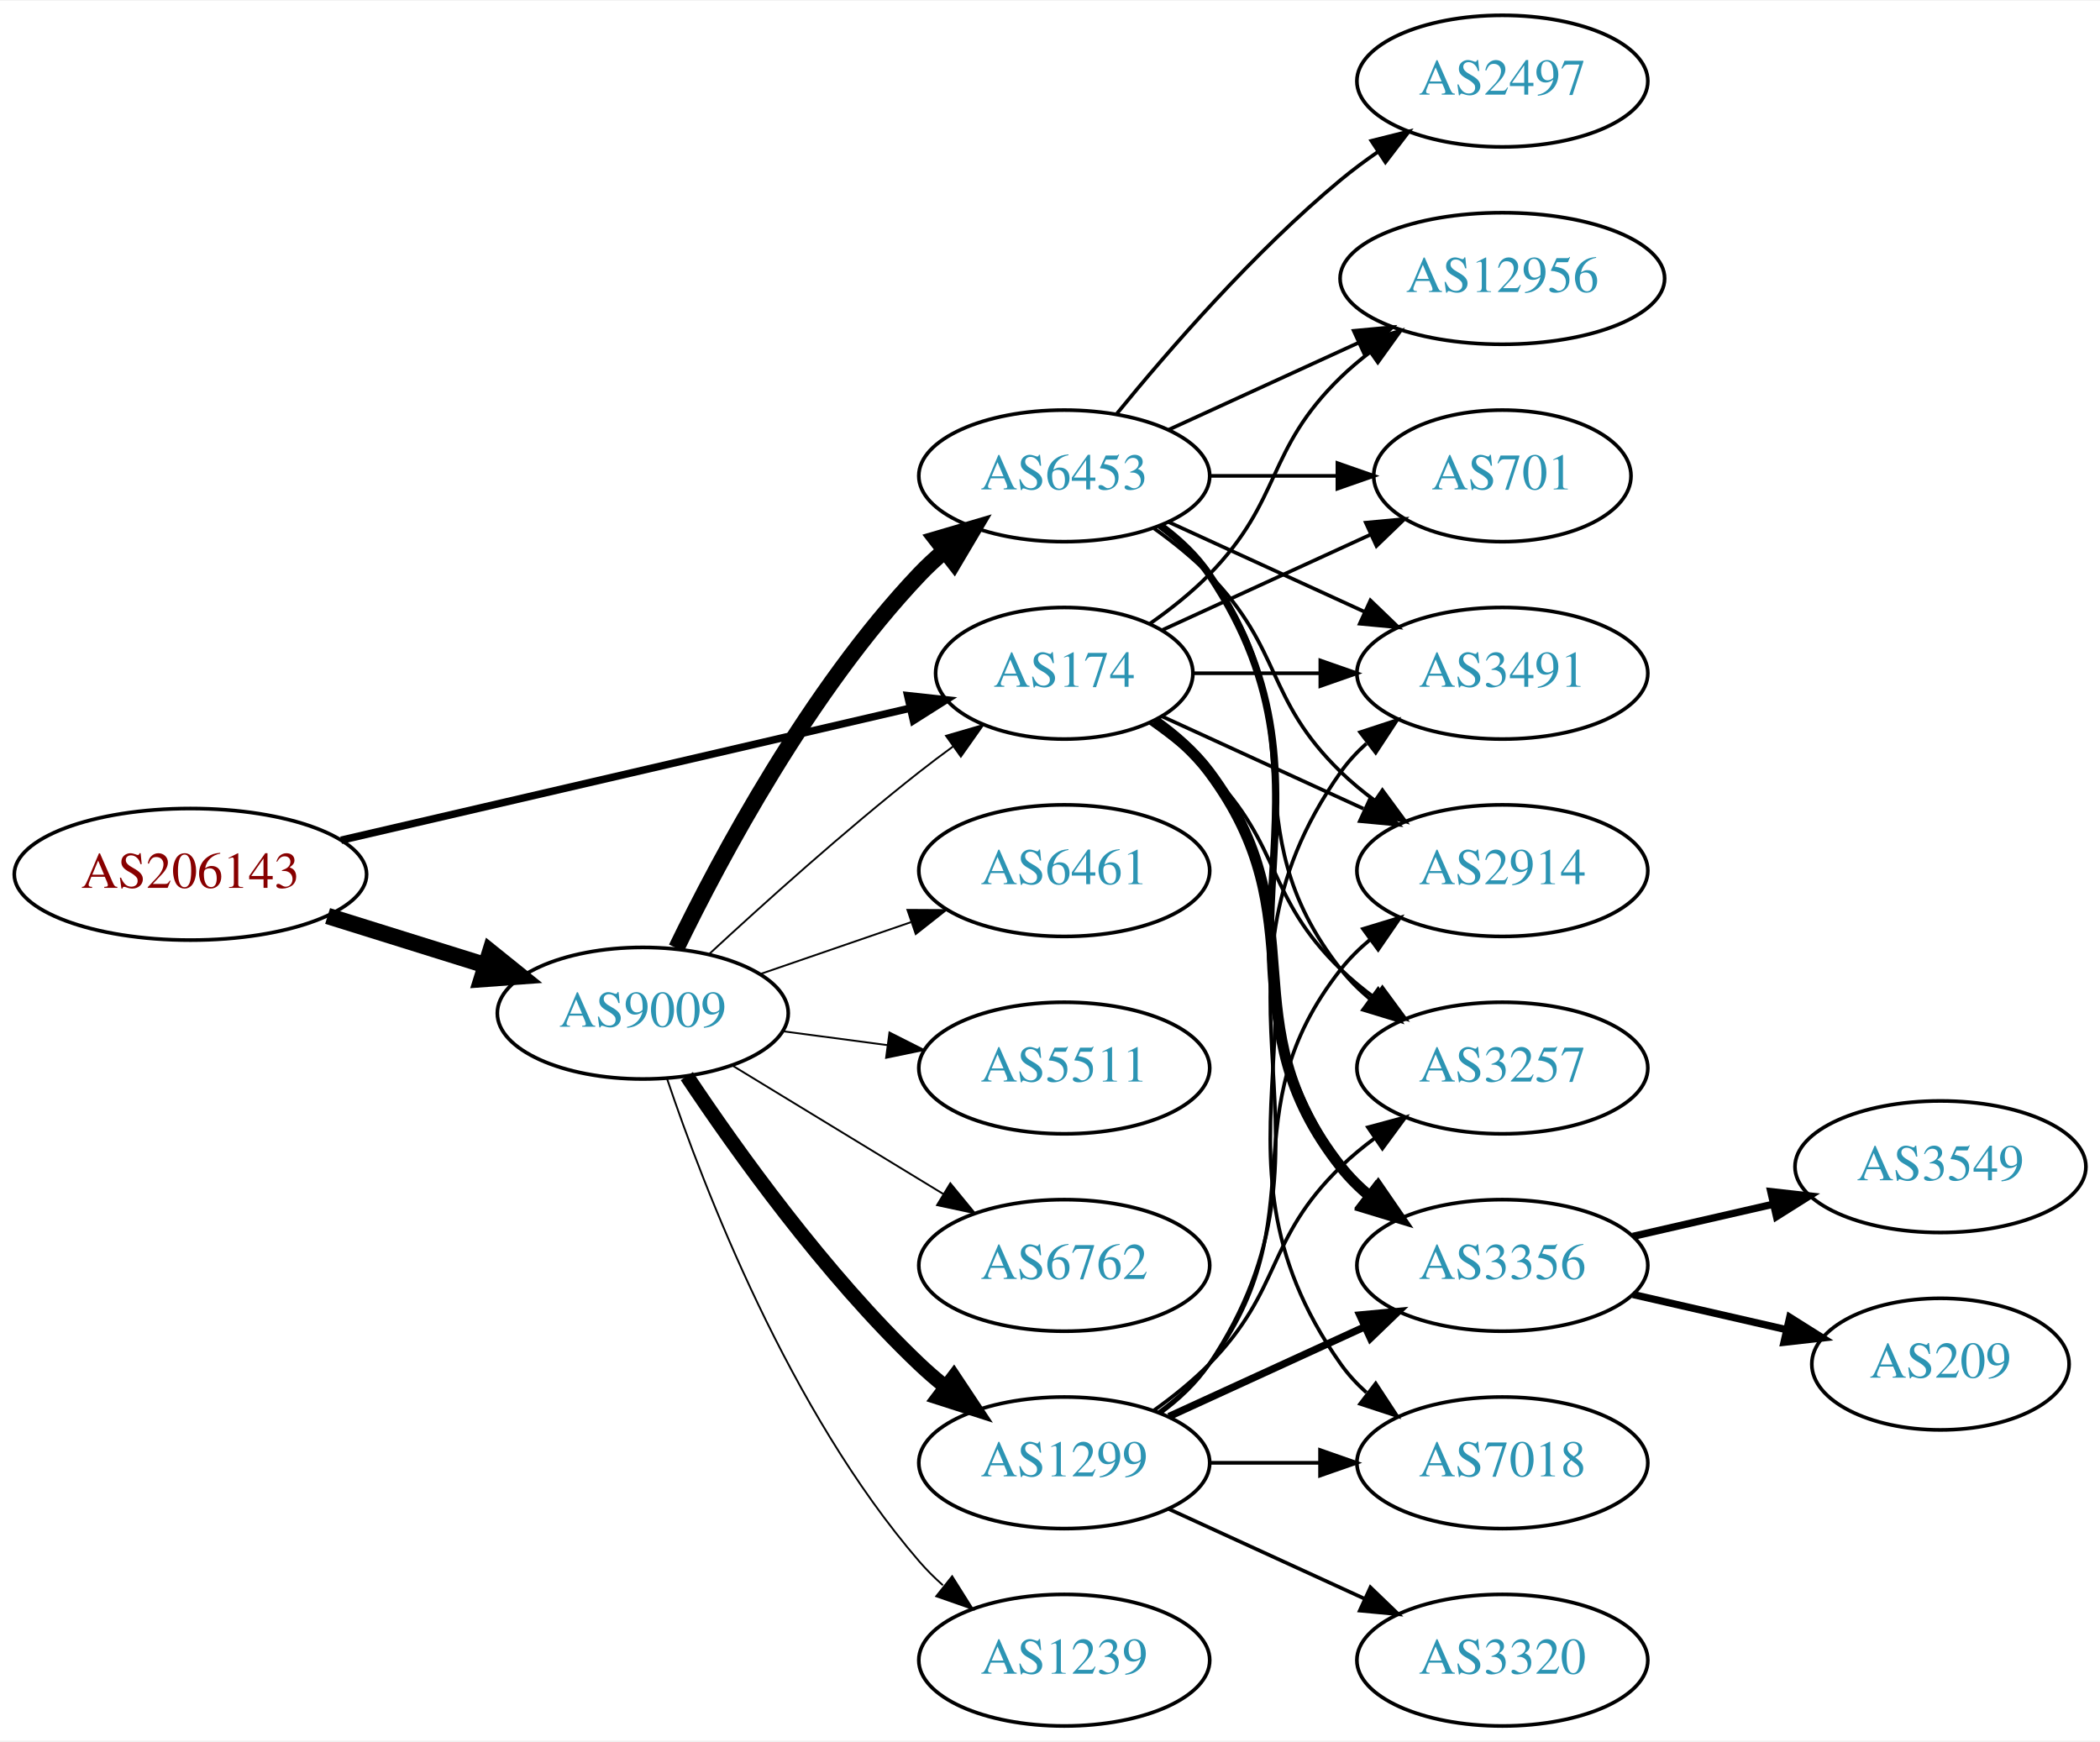
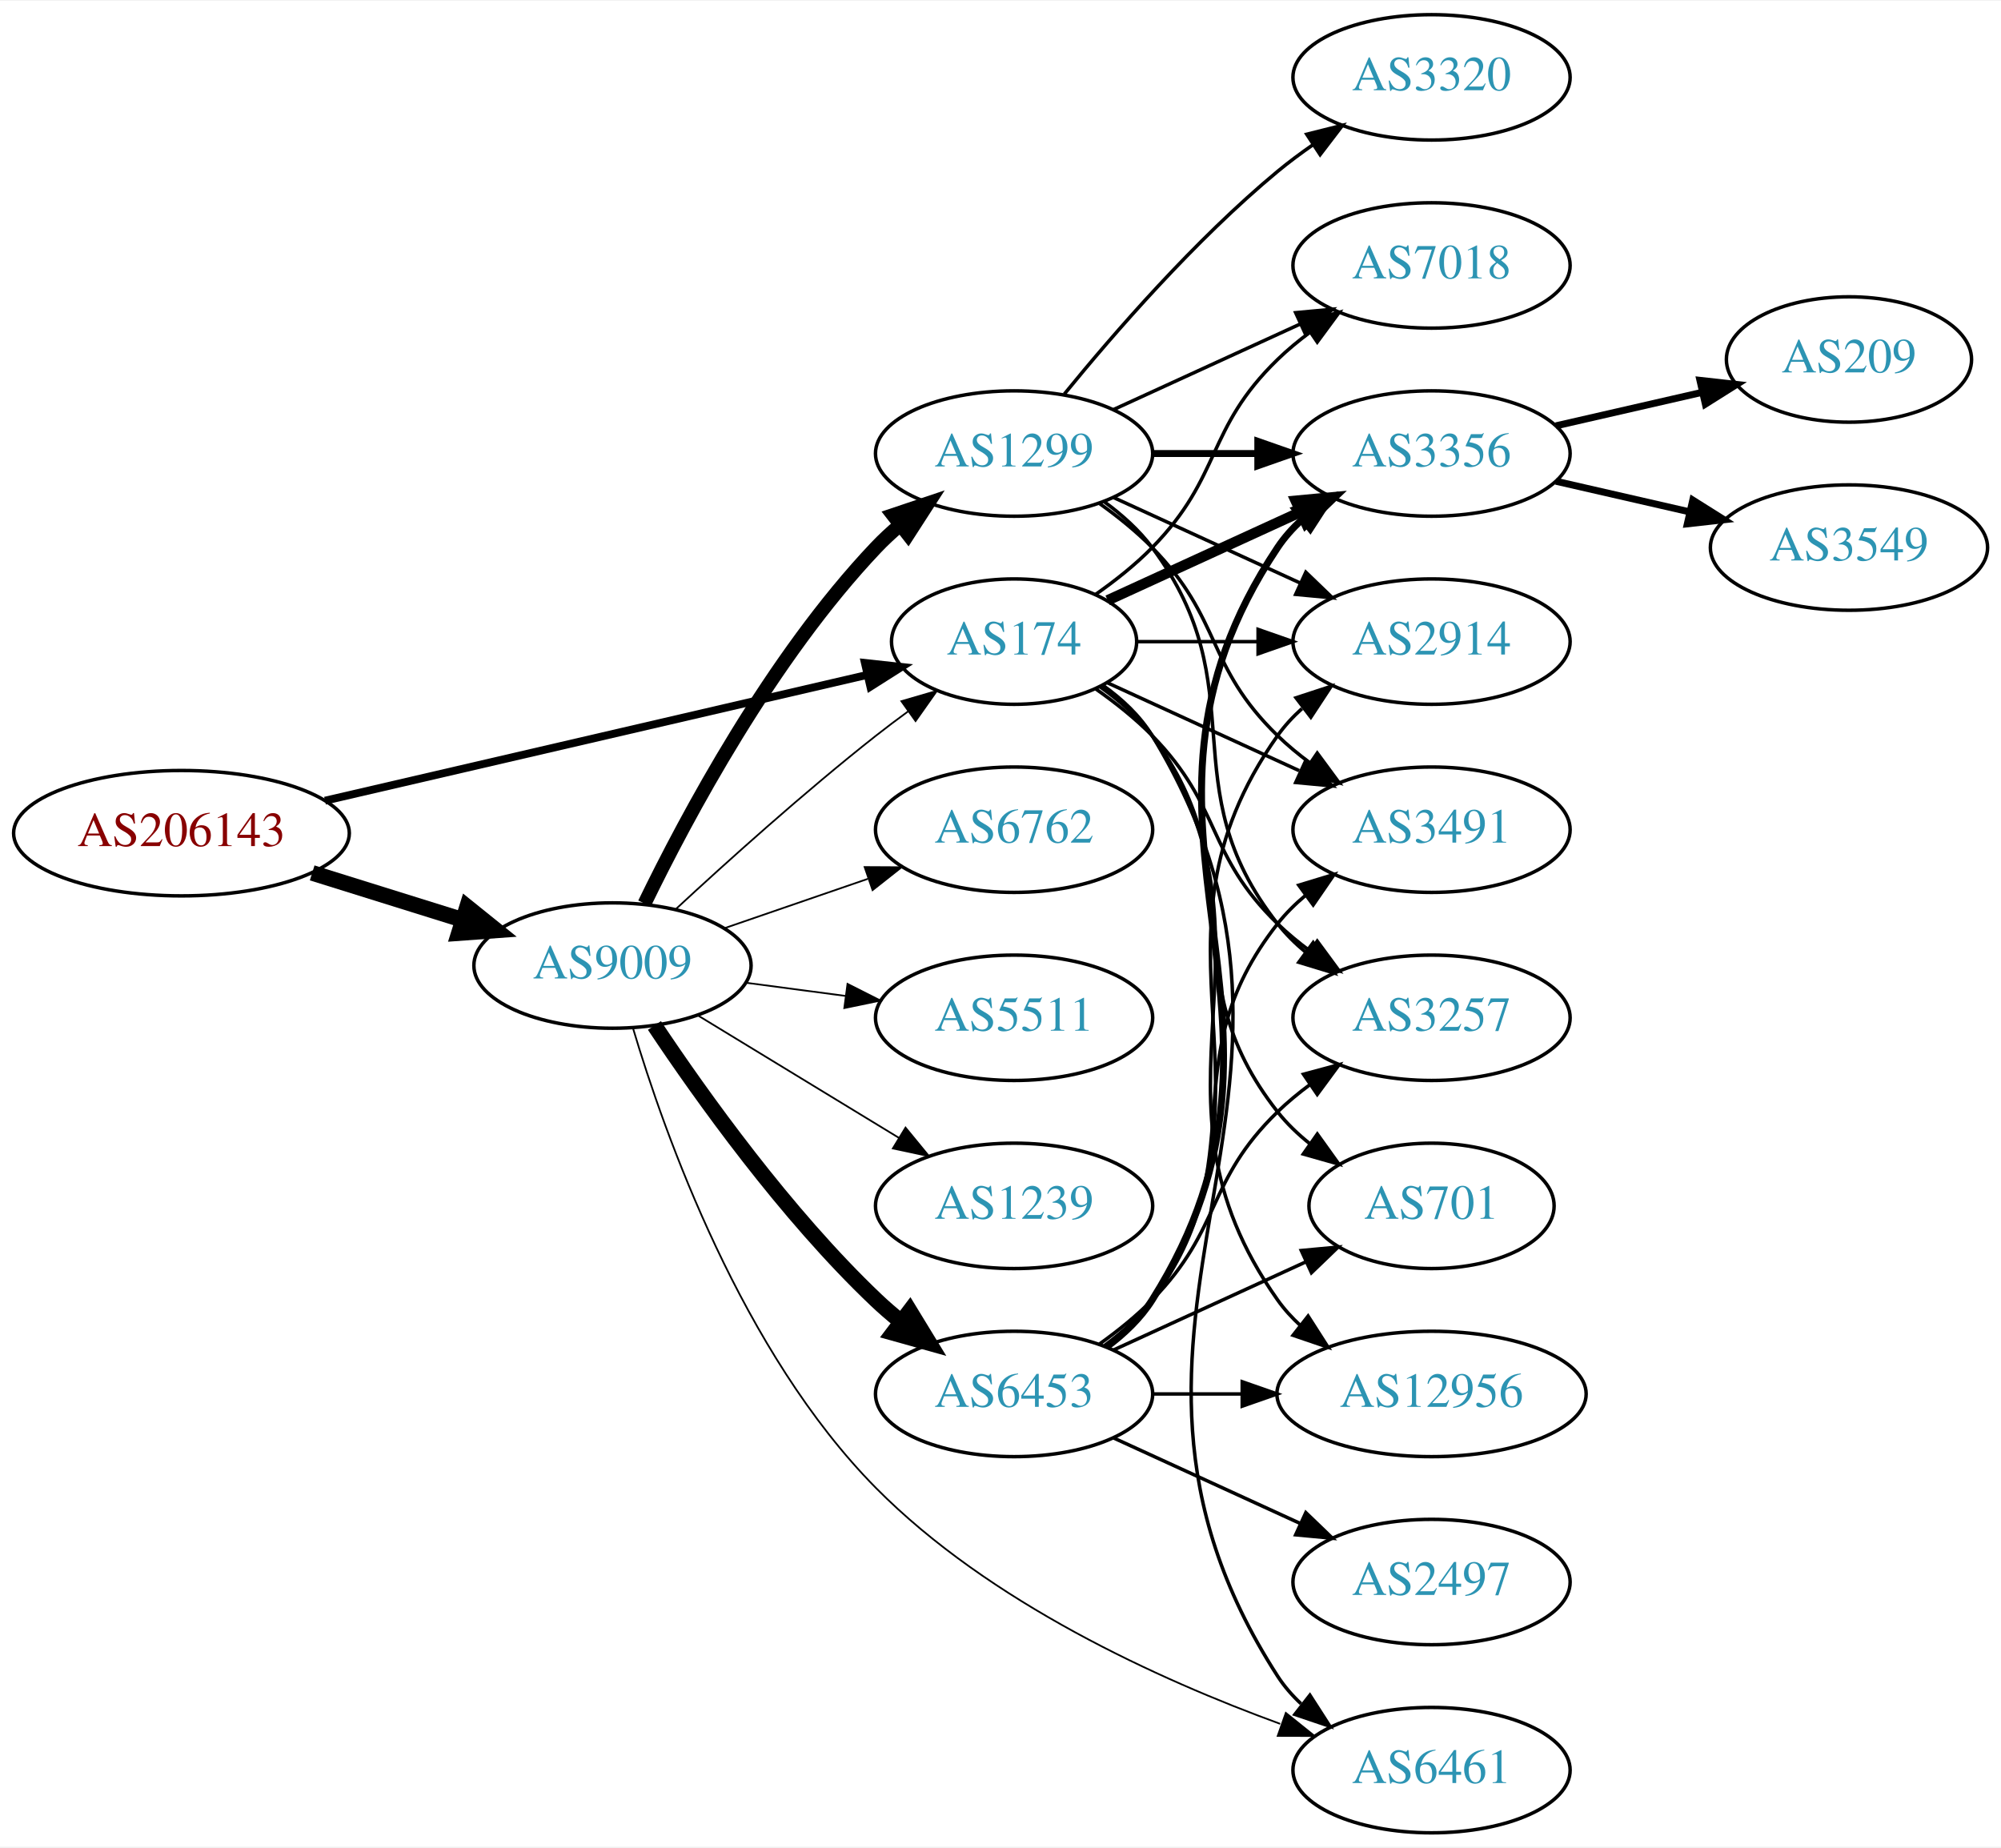
- <svg xmlns="http://www.w3.org/2000/svg" xmlns:xlink="http://www.w3.org/1999/xlink" width="574pt" height="476pt" viewBox="0.00 0.00 574.46 476.00">
-   <g id="graph0" class="graph" transform="scale(1 1) rotate(0) translate(4 472)">
-     <polygon fill="white" stroke="none" points="-4,4 -4,-472 570.463,-472 570.463,4 -4,4" />
+ <svg xmlns="http://www.w3.org/2000/svg" xmlns:xlink="http://www.w3.org/1999/xlink" width="574pt" height="530pt" viewBox="0.00 0.00 574.46 530.00">
+   <g id="graph0" class="graph" transform="scale(1 1) rotate(0) translate(4 526)">
+     <polygon fill="white" stroke="none" points="-4,4 -4,-526 570.463,-526 570.463,4 -4,4" />
    <g id="node1" class="node">
      <g id="a_node1">
        <a xlink:href="/asn/206143" xlink:title="AS206143 ~ Networked Creativity LLP [AT]">
-           <ellipse fill="#ffffff" stroke="black" cx="48.096" cy="-233" rx="48.192" ry="18" />
-           <text text-anchor="middle" x="48.096" y="-229.3" font-family="Times,serif" font-size="14.00" fill="#880000">AS206143</text>
+           <ellipse fill="#ffffff" stroke="black" cx="48.096" cy="-287" rx="48.192" ry="18" />
+           <text text-anchor="middle" x="48.096" y="-283.3" font-family="Times,serif" font-size="14.00" fill="#880000">AS206143</text>
        </a>
      </g>
    </g>
    <g id="node2" class="node">
      <g id="a_node2">
        <a xlink:href="/asn/174" xlink:title="AS174 ~ Cogent Communications [US]">
-           <ellipse fill="#ffffff" stroke="black" cx="287.131" cy="-288" rx="35.194" ry="18" />
-           <text text-anchor="middle" x="287.131" y="-284.3" font-family="Times,serif" font-size="14.00" fill="#2c94b3">AS174</text>
+           <ellipse fill="#ffffff" stroke="black" cx="287.131" cy="-342" rx="35.194" ry="18" />
+           <text text-anchor="middle" x="287.131" y="-338.3" font-family="Times,serif" font-size="14.00" fill="#2c94b3">AS174</text>
        </a>
      </g>
    </g>
    <g id="edge1" class="edge">
-       <path fill="none" stroke="black" stroke-width="2.045" d="M89.305,-242.33C132.593,-252.374 201.107,-268.272 244.818,-278.414" />
-       <polygon fill="black" stroke="black" stroke-width="2.045" points="244.294,-281.885 254.826,-280.736 245.876,-275.067 244.294,-281.885" />
+       <path fill="none" stroke="black" stroke-width="2.25" d="M89.305,-296.33C132.593,-306.374 201.107,-322.272 244.818,-332.414" />
+       <polygon fill="black" stroke="black" stroke-width="2.25" points="244.294,-335.885 254.826,-334.736 245.876,-329.067 244.294,-335.885" />
    </g>
    <g id="node3" class="node">
      <g id="a_node3">
        <a xlink:href="/asn/9009" xlink:title="AS9009 ~ M247 Ltd [GB]">
-           <ellipse fill="#ffffff" stroke="black" cx="171.838" cy="-195" rx="39.794" ry="18" />
-           <text text-anchor="middle" x="171.838" y="-191.3" font-family="Times,serif" font-size="14.00" fill="#2c94b3">AS9009</text>
+           <ellipse fill="#ffffff" stroke="black" cx="171.838" cy="-249" rx="39.794" ry="18" />
+           <text text-anchor="middle" x="171.838" y="-245.3" font-family="Times,serif" font-size="14.00" fill="#2c94b3">AS9009</text>
        </a>
      </g>
    </g>
    <g id="edge2" class="edge">
-       <path fill="none" stroke="black" stroke-width="4.5" d="M85.622,-221.599C99.149,-217.377 114.595,-212.555 128.589,-208.188" />
-       <polygon fill="black" stroke="black" stroke-width="4.5" points="130.1,-211.841 138.473,-205.102 127.754,-204.323 130.1,-211.841" />
+       <path fill="none" stroke="black" stroke-width="4.5" d="M85.622,-275.599C99.149,-271.377 114.595,-266.555 128.589,-262.188" />
+       <polygon fill="black" stroke="black" stroke-width="4.5" points="130.1,-265.841 138.473,-259.102 127.754,-258.323 130.1,-265.841" />
    </g>
    <g id="node4" class="node">
      <g id="a_node4">
-         <a xlink:href="/asn/3257" xlink:title="AS3257 ~ GTT [DE]">
-           <ellipse fill="#ffffff" stroke="black" cx="406.973" cy="-180" rx="39.794" ry="18" />
-           <text text-anchor="middle" x="406.973" y="-176.3" font-family="Times,serif" font-size="14.00" fill="#2c94b3">AS3257</text>
+         <a xlink:href="/asn/3356" xlink:title="AS3356 ~ Level 3 Parent, LLC [US]">
+           <ellipse fill="#ffffff" stroke="black" cx="406.973" cy="-396" rx="39.794" ry="18" />
+           <text text-anchor="middle" x="406.973" y="-392.3" font-family="Times,serif" font-size="14.00" fill="#2c94b3">AS3356</text>
        </a>
      </g>
    </g>
    <g id="edge3" class="edge">
-       <path fill="none" stroke="black" d="M310.514,-274.468C316.156,-270.51 321.969,-265.914 326.777,-261 346.95,-240.383 342.084,-227.094 362.777,-207 365.623,-204.237 368.796,-201.614 372.096,-199.166" />
-       <polygon fill="black" stroke="black" points="374.162,-201.994 380.444,-193.462 370.213,-196.214 374.162,-201.994" />
+       <path fill="none" stroke="black" stroke-width="3" d="M313.992,-353.851C330.113,-361.238 351.115,-370.862 368.98,-379.048" />
+       <polygon fill="black" stroke="black" stroke-width="3" points="367.983,-382.441 378.532,-383.425 370.899,-376.077 367.983,-382.441" />
    </g>
    <g id="node5" class="node">
      <g id="a_node5">
-         <a xlink:href="/asn/3356" xlink:title="AS3356 ~ Level 3 Parent, LLC [US]">
-           <ellipse fill="#ffffff" stroke="black" cx="406.973" cy="-126" rx="39.794" ry="18" />
-           <text text-anchor="middle" x="406.973" y="-122.3" font-family="Times,serif" font-size="14.00" fill="#2c94b3">AS3356</text>
+         <a xlink:href="/asn/2914" xlink:title="AS2914 ~ NTT America, Inc. [US]">
+           <ellipse fill="#ffffff" stroke="black" cx="406.973" cy="-342" rx="39.794" ry="18" />
+           <text text-anchor="middle" x="406.973" y="-338.3" font-family="Times,serif" font-size="14.00" fill="#2c94b3">AS2914</text>
        </a>
      </g>
    </g>
    <g id="edge4" class="edge">
-       <path fill="none" stroke="black" stroke-width="3" d="M311.857,-274.989C317.354,-271.081 322.762,-266.378 326.777,-261 357.049,-220.458 331.479,-192.754 362.777,-153 365.102,-150.047 367.846,-147.33 370.805,-144.853" />
-       <polygon fill="black" stroke="black" stroke-width="3" points="372.998,-147.585 379.002,-138.855 368.865,-141.936 372.998,-147.585" />
+       <path fill="none" stroke="black" d="M322.533,-342C333.357,-342 345.524,-342 357.151,-342" />
+       <polygon fill="black" stroke="black" points="357.182,-345.5 367.182,-342 357.182,-338.5 357.182,-345.5" />
    </g>
    <g id="node6" class="node">
      <g id="a_node6">
+         <a xlink:href="/asn/7018" xlink:title="AS7018 ~ AT&amp;T Services, Inc. [US]">
+           <ellipse fill="#ffffff" stroke="black" cx="406.973" cy="-450" rx="39.794" ry="18" />
+           <text text-anchor="middle" x="406.973" y="-446.3" font-family="Times,serif" font-size="14.00" fill="#2c94b3">AS7018</text>
+         </a>
+       </g>
+     </g>
+     <g id="edge5" class="edge">
+       <path fill="none" stroke="black" d="M310.514,-355.532C316.156,-359.49 321.969,-364.086 326.777,-369 346.95,-389.617 342.084,-402.906 362.777,-423 365.623,-425.763 368.796,-428.386 372.096,-430.834" />
+       <polygon fill="black" stroke="black" points="370.213,-433.786 380.444,-436.538 374.162,-428.006 370.213,-433.786" />
+     </g>
+     <g id="node7" class="node">
+       <g id="a_node7">
        <a xlink:href="/asn/3491" xlink:title="AS3491 ~ PCCW Global, Inc. [US]">
          <ellipse fill="#ffffff" stroke="black" cx="406.973" cy="-288" rx="39.794" ry="18" />
          <text text-anchor="middle" x="406.973" y="-284.3" font-family="Times,serif" font-size="14.00" fill="#2c94b3">AS3491</text>
        </a>
      </g>
    </g>
-     <g id="edge5" class="edge">
-       <path fill="none" stroke="black" d="M322.533,-288C333.357,-288 345.524,-288 357.151,-288" />
-       <polygon fill="black" stroke="black" points="357.182,-291.5 367.182,-288 357.182,-284.5 357.182,-291.5" />
-     </g>
-     <g id="node7" class="node">
-       <g id="a_node7">
-         <a xlink:href="/asn/701" xlink:title="AS701 ~ UUNET [US]">
-           <ellipse fill="#ffffff" stroke="black" cx="406.973" cy="-342" rx="35.194" ry="18" />
-           <text text-anchor="middle" x="406.973" y="-338.3" font-family="Times,serif" font-size="14.00" fill="#2c94b3">AS701</text>
-         </a>
-       </g>
-     </g>
    <g id="edge6" class="edge">
-       <path fill="none" stroke="black" d="M313.992,-299.851C330.723,-307.518 352.714,-317.594 370.997,-325.972" />
-       <polygon fill="black" stroke="black" points="369.624,-329.193 380.173,-330.177 372.54,-322.829 369.624,-329.193" />
+       <path fill="none" stroke="black" d="M313.992,-330.149C330.113,-322.762 351.115,-313.138 368.98,-304.952" />
+       <polygon fill="black" stroke="black" points="370.899,-307.923 378.532,-300.575 367.983,-301.559 370.899,-307.923" />
    </g>
    <g id="node8" class="node">
      <g id="a_node8">
-         <a xlink:href="/asn/12956" xlink:title="AS12956 ~ TELXIUS [ES]">
-           <ellipse fill="#ffffff" stroke="black" cx="406.973" cy="-396" rx="44.393" ry="18" />
-           <text text-anchor="middle" x="406.973" y="-392.3" font-family="Times,serif" font-size="14.00" fill="#2c94b3">AS12956</text>
+         <a xlink:href="/asn/3257" xlink:title="AS3257 ~ GTT [DE]">
+           <ellipse fill="#ffffff" stroke="black" cx="406.973" cy="-234" rx="39.794" ry="18" />
+           <text text-anchor="middle" x="406.973" y="-230.3" font-family="Times,serif" font-size="14.00" fill="#2c94b3">AS3257</text>
        </a>
      </g>
    </g>
    <g id="edge7" class="edge">
-       <path fill="none" stroke="black" d="M310.514,-301.532C316.156,-305.49 321.969,-310.086 326.777,-315 346.95,-335.617 342.084,-348.906 362.777,-369 365.264,-371.414 368.001,-373.722 370.854,-375.9" />
-       <polygon fill="black" stroke="black" points="368.892,-378.798 379.09,-381.671 372.909,-373.066 368.892,-378.798" />
+       <path fill="none" stroke="black" d="M310.514,-328.468C316.156,-324.51 321.969,-319.914 326.777,-315 346.95,-294.383 342.084,-281.094 362.777,-261 365.623,-258.237 368.796,-255.614 372.096,-253.166" />
+       <polygon fill="black" stroke="black" points="374.162,-255.994 380.444,-247.462 370.213,-250.214 374.162,-255.994" />
    </g>
    <g id="node9" class="node">
      <g id="a_node9">
-         <a xlink:href="/asn/2914" xlink:title="AS2914 ~ NTT America, Inc. [US]">
-           <ellipse fill="#ffffff" stroke="black" cx="406.973" cy="-234" rx="39.794" ry="18" />
-           <text text-anchor="middle" x="406.973" y="-230.3" font-family="Times,serif" font-size="14.00" fill="#2c94b3">AS2914</text>
+         <a xlink:href="/asn/12956" xlink:title="AS12956 ~ TELXIUS [ES]">
+           <ellipse fill="#ffffff" stroke="black" cx="406.973" cy="-126" rx="44.393" ry="18" />
+           <text text-anchor="middle" x="406.973" y="-122.3" font-family="Times,serif" font-size="14.00" fill="#2c94b3">AS12956</text>
        </a>
      </g>
    </g>
    <g id="edge8" class="edge">
-       <path fill="none" stroke="black" d="M313.992,-276.149C330.113,-268.762 351.115,-259.138 368.98,-250.952" />
-       <polygon fill="black" stroke="black" points="370.899,-253.923 378.532,-246.575 367.983,-247.559 370.899,-253.923" />
+       <path fill="none" stroke="black" d="M312.248,-329.266C317.738,-325.352 323.044,-320.577 326.777,-315 367.802,-253.706 320.198,-213.225 362.777,-153 364.666,-150.328 366.912,-147.865 369.371,-145.605" />
+       <polygon fill="black" stroke="black" points="371.535,-148.356 377.247,-139.433 367.217,-142.846 371.535,-148.356" />
    </g>
    <g id="node10" class="node">
      <g id="a_node10">
-         <a xlink:href="/asn/7018" xlink:title="AS7018 ~ AT&amp;T Services, Inc. [US]">
-           <ellipse fill="#ffffff" stroke="black" cx="406.973" cy="-72" rx="39.794" ry="18" />
-           <text text-anchor="middle" x="406.973" y="-68.3" font-family="Times,serif" font-size="14.00" fill="#2c94b3">AS7018</text>
+         <a xlink:href="/asn/6461" xlink:title="AS6461 ~ Zayo Bandwidth [US]">
+           <ellipse fill="#ffffff" stroke="black" cx="406.973" cy="-18" rx="39.794" ry="18" />
+           <text text-anchor="middle" x="406.973" y="-14.3" font-family="Times,serif" font-size="14.00" fill="#2c94b3">AS6461</text>
        </a>
      </g>
    </g>
    <g id="edge9" class="edge">
-       <path fill="none" stroke="black" d="M312.248,-275.266C317.738,-271.352 323.044,-266.577 326.777,-261 367.802,-199.706 320.198,-159.225 362.777,-99 364.769,-96.184 367.156,-93.599 369.772,-91.24" />
-       <polygon fill="black" stroke="black" points="372.324,-93.694 378.14,-84.838 368.071,-88.135 372.324,-93.694" />
-     </g>
-     <g id="edge13" class="edge">
-       <path fill="none" stroke="black" stroke-width="0.5" d="M189.851,-211.047C204.678,-224.784 226.96,-244.843 247.484,-261 250.423,-263.313 253.543,-265.66 256.687,-267.956" />
-       <polygon fill="black" stroke="black" stroke-width="0.5" points="254.781,-270.896 264.955,-273.854 258.846,-265.197 254.781,-270.896" />
-     </g>
-     <g id="node13" class="node">
-       <g id="a_node13">
-         <a xlink:href="/asn/6762" xlink:title="AS6762 ~ TELECOM ITALIA SPARKLE S.p.A. [IT]">
-           <ellipse fill="#ffffff" stroke="black" cx="287.131" cy="-126" rx="39.794" ry="18" />
-           <text text-anchor="middle" x="287.131" y="-122.3" font-family="Times,serif" font-size="14.00" fill="#2c94b3">AS6762</text>
-         </a>
-       </g>
-     </g>
-     <g id="edge12" class="edge">
-       <path fill="none" stroke="black" stroke-width="0.5" d="M196.312,-180.703C213.022,-170.526 235.677,-156.728 254.054,-145.536" />
-       <polygon fill="black" stroke="black" stroke-width="0.5" points="255.966,-148.469 262.687,-140.279 252.325,-142.491 255.966,-148.469" />
+       <path fill="none" stroke="black" d="M312.586,-329.481C318.069,-325.563 323.288,-320.733 326.777,-315 389.721,-211.588 297.209,-146.768 362.777,-45 364.645,-42.101 366.947,-39.458 369.506,-37.061" />
+       <polygon fill="black" stroke="black" points="372.056,-39.511 377.783,-30.597 367.747,-33.994 372.056,-39.511" />
+     </g>
+     <g id="node11" class="node">
+       <g id="a_node11">
+         <a xlink:href="/asn/701" xlink:title="AS701 ~ UUNET [US]">
+           <ellipse fill="#ffffff" stroke="black" cx="406.973" cy="-180" rx="35.194" ry="18" />
+           <text text-anchor="middle" x="406.973" y="-176.3" font-family="Times,serif" font-size="14.00" fill="#2c94b3">AS701</text>
+         </a>
+       </g>
+     </g>
+     <g id="edge10" class="edge">
+       <path fill="none" stroke="black" d="M311.857,-328.989C317.354,-325.081 322.762,-320.378 326.777,-315 357.049,-274.458 331.479,-246.754 362.777,-207 365.424,-203.639 368.613,-200.583 372.044,-197.839" />
+       <polygon fill="black" stroke="black" points="374.182,-200.614 380.351,-192 370.157,-194.887 374.182,-200.614" />
+     </g>
+     <g id="edge14" class="edge">
+       <path fill="none" stroke="black" stroke-width="0.5" d="M189.851,-265.047C204.678,-278.784 226.96,-298.843 247.484,-315 250.423,-317.313 253.543,-319.66 256.687,-321.956" />
+       <polygon fill="black" stroke="black" stroke-width="0.5" points="254.781,-324.896 264.955,-327.854 258.846,-319.197 254.781,-324.896" />
+     </g>
+     <g id="edge19" class="edge">
+       <path fill="none" stroke="black" stroke-width="0.5" d="M177.699,-231.101C186.795,-200.548 209.023,-137.875 247.484,-99 280.023,-66.111 328.712,-43.986 363.53,-31.285" />
+       <polygon fill="black" stroke="black" stroke-width="0.5" points="365.143,-34.427 373.407,-27.797 362.812,-27.826 365.143,-34.427" />
    </g>
    <g id="node14" class="node">
      <g id="a_node14">
-         <a xlink:href="/asn/1299" xlink:title="AS1299 ~ Telia Carrier [EU]">
-           <ellipse fill="#ffffff" stroke="black" cx="287.131" cy="-72" rx="39.794" ry="18" />
-           <text text-anchor="middle" x="287.131" y="-68.3" font-family="Times,serif" font-size="14.00" fill="#2c94b3">AS1299</text>
-         </a>
-       </g>
-     </g>
-     <g id="edge14" class="edge">
-       <path fill="none" stroke="black" stroke-width="4" d="M183.88,-177.789C197.372,-157.542 221.619,-123.577 247.484,-99 249.654,-96.939 251.992,-94.915 254.406,-92.961" />
-       <polygon fill="black" stroke="black" stroke-width="4" points="256.911,-95.455 262.774,-86.63 252.687,-89.873 256.911,-95.455" />
+         <a xlink:href="/asn/6762" xlink:title="AS6762 ~ TELECOM ITALIA SPARKLE S.p.A. [IT]">
+           <ellipse fill="#ffffff" stroke="black" cx="287.131" cy="-288" rx="39.794" ry="18" />
+           <text text-anchor="middle" x="287.131" y="-284.3" font-family="Times,serif" font-size="14.00" fill="#2c94b3">AS6762</text>
+         </a>
+       </g>
+     </g>
+     <g id="edge13" class="edge">
+       <path fill="none" stroke="black" stroke-width="0.5" d="M203.796,-259.657C216.554,-264.049 231.518,-269.2 245.164,-273.897" />
+       <polygon fill="black" stroke="black" stroke-width="0.5" points="244.222,-277.275 254.817,-277.22 246.501,-270.656 244.222,-277.275" />
    </g>
    <g id="node15" class="node">
      <g id="a_node15">
-         <a xlink:href="/asn/1239" xlink:title="AS1239 ~ Sprint [US]">
-           <ellipse fill="#ffffff" stroke="black" cx="287.131" cy="-18" rx="39.794" ry="18" />
-           <text text-anchor="middle" x="287.131" y="-14.3" font-family="Times,serif" font-size="14.00" fill="#2c94b3">AS1239</text>
+         <a xlink:href="/asn/6453" xlink:title="AS6453 ~ TATA COMMUNICATIONS (AMERICA) INC [US]">
+           <ellipse fill="#ffffff" stroke="black" cx="287.131" cy="-126" rx="39.794" ry="18" />
+           <text text-anchor="middle" x="287.131" y="-122.3" font-family="Times,serif" font-size="14.00" fill="#2c94b3">AS6453</text>
        </a>
      </g>
    </g>
    <g id="edge15" class="edge">
-       <path fill="none" stroke="black" stroke-width="0.5" d="M178.444,-177.163C188.511,-147.248 211.972,-86.202 247.484,-45 249.438,-42.733 251.622,-40.563 253.931,-38.509" />
-       <polygon fill="black" stroke="black" stroke-width="0.5" points="256.467,-40.963 262.107,-31.994 252.104,-35.489 256.467,-40.963" />
+       <path fill="none" stroke="black" stroke-width="4.5" d="M183.88,-231.789C197.372,-211.542 221.619,-177.577 247.484,-153 249.654,-150.939 251.992,-148.915 254.406,-146.961" />
+       <polygon fill="black" stroke="black" stroke-width="4.5" points="257.175,-149.804 262.774,-140.63 252.423,-143.524 257.175,-149.804" />
    </g>
    <g id="node16" class="node">
      <g id="a_node16">
-         <a xlink:href="/asn/6461" xlink:title="AS6461 ~ Zayo Bandwidth [US]">
+         <a xlink:href="/asn/5511" xlink:title="AS5511 ~ Orange S.A. [FR]">
          <ellipse fill="#ffffff" stroke="black" cx="287.131" cy="-234" rx="39.794" ry="18" />
-           <text text-anchor="middle" x="287.131" y="-230.3" font-family="Times,serif" font-size="14.00" fill="#2c94b3">AS6461</text>
+           <text text-anchor="middle" x="287.131" y="-230.3" font-family="Times,serif" font-size="14.00" fill="#2c94b3">AS5511</text>
        </a>
      </g>
    </g>
    <g id="edge16" class="edge">
-       <path fill="none" stroke="black" stroke-width="0.5" d="M203.796,-205.657C216.554,-210.049 231.518,-215.2 245.164,-219.897" />
-       <polygon fill="black" stroke="black" stroke-width="0.5" points="244.222,-223.275 254.817,-223.22 246.501,-216.656 244.222,-223.275" />
+       <path fill="none" stroke="black" stroke-width="0.5" d="M210.248,-244.047C219.336,-242.844 229.173,-241.541 238.658,-240.285" />
+       <polygon fill="black" stroke="black" stroke-width="0.5" points="239.306,-243.73 248.76,-238.948 238.387,-236.791 239.306,-243.73" />
    </g>
    <g id="node17" class="node">
      <g id="a_node17">
-         <a xlink:href="/asn/5511" xlink:title="AS5511 ~ Orange S.A. [FR]">
-           <ellipse fill="#ffffff" stroke="black" cx="287.131" cy="-180" rx="39.794" ry="18" />
-           <text text-anchor="middle" x="287.131" y="-176.3" font-family="Times,serif" font-size="14.00" fill="#2c94b3">AS5511</text>
+         <a xlink:href="/asn/1299" xlink:title="AS1299 ~ Telia Carrier [EU]">
+           <ellipse fill="#ffffff" stroke="black" cx="287.131" cy="-396" rx="39.794" ry="18" />
+           <text text-anchor="middle" x="287.131" y="-392.3" font-family="Times,serif" font-size="14.00" fill="#2c94b3">AS1299</text>
        </a>
      </g>
    </g>
    <g id="edge17" class="edge">
-       <path fill="none" stroke="black" stroke-width="0.5" d="M210.248,-190.047C219.336,-188.844 229.173,-187.541 238.658,-186.285" />
-       <polygon fill="black" stroke="black" stroke-width="0.5" points="239.306,-189.73 248.76,-184.948 238.387,-182.791 239.306,-189.73" />
+       <path fill="none" stroke="black" stroke-width="4" d="M181.036,-266.805C193.086,-291.672 217.438,-337.306 247.484,-369 249.543,-371.172 251.802,-373.274 254.162,-375.282" />
+       <polygon fill="black" stroke="black" stroke-width="4" points="252.389,-378.336 262.432,-381.712 256.686,-372.81 252.389,-378.336" />
    </g>
    <g id="node18" class="node">
      <g id="a_node18">
-         <a xlink:href="/asn/6453" xlink:title="AS6453 ~ TATA COMMUNICATIONS (AMERICA) INC [US]">
-           <ellipse fill="#ffffff" stroke="black" cx="287.131" cy="-342" rx="39.794" ry="18" />
-           <text text-anchor="middle" x="287.131" y="-338.3" font-family="Times,serif" font-size="14.00" fill="#2c94b3">AS6453</text>
+         <a xlink:href="/asn/1239" xlink:title="AS1239 ~ Sprint [US]">
+           <ellipse fill="#ffffff" stroke="black" cx="287.131" cy="-180" rx="39.794" ry="18" />
+           <text text-anchor="middle" x="287.131" y="-176.3" font-family="Times,serif" font-size="14.00" fill="#2c94b3">AS1239</text>
        </a>
      </g>
    </g>
    <g id="edge18" class="edge">
-       <path fill="none" stroke="black" stroke-width="4.5" d="M181.036,-212.805C193.086,-237.672 217.438,-283.306 247.484,-315 249.543,-317.172 251.802,-319.274 254.162,-321.282" />
-       <polygon fill="black" stroke="black" stroke-width="4.5" points="252.12,-324.682 262.432,-327.712 256.954,-318.465 252.12,-324.682" />
-     </g>
-     <g id="node11" class="node">
-       <g id="a_node11">
-         <a xlink:href="/asn/3549" xlink:title="AS3549 ~ Level 3 Parent, LLC [US]">
-           <ellipse fill="#ffffff" stroke="black" cx="526.816" cy="-153" rx="39.794" ry="18" />
-           <text text-anchor="middle" x="526.816" y="-149.3" font-family="Times,serif" font-size="14.00" fill="#2c94b3">AS3549</text>
-         </a>
-       </g>
-     </g>
-     <g id="edge10" class="edge">
-       <path fill="none" stroke="black" stroke-width="2" d="M442.693,-133.955C454.693,-136.704 468.314,-139.825 481.006,-142.733" />
-       <polygon fill="black" stroke="black" stroke-width="2" points="480.409,-146.187 490.938,-145.009 481.972,-139.364 480.409,-146.187" />
+       <path fill="none" stroke="black" stroke-width="0.5" d="M196.312,-234.703C213.022,-224.526 235.677,-210.728 254.054,-199.536" />
+       <polygon fill="black" stroke="black" stroke-width="0.5" points="255.966,-202.469 262.687,-194.279 252.325,-196.491 255.966,-202.469" />
    </g>
    <g id="node12" class="node">
      <g id="a_node12">
        <a xlink:href="/asn/209" xlink:title="AS209 ~ CenturyLink Communications, LLC [US]">
-           <ellipse fill="#ffffff" stroke="black" cx="526.816" cy="-99" rx="35.194" ry="18" />
-           <text text-anchor="middle" x="526.816" y="-95.3" font-family="Times,serif" font-size="14.00" fill="#2c94b3">AS209</text>
+           <ellipse fill="#ffffff" stroke="black" cx="526.816" cy="-423" rx="35.194" ry="18" />
+           <text text-anchor="middle" x="526.816" y="-419.3" font-family="Times,serif" font-size="14.00" fill="#2c94b3">AS209</text>
        </a>
      </g>
    </g>
    <g id="edge11" class="edge">
-       <path fill="none" stroke="black" stroke-width="2" d="M442.693,-118.045C455.785,-115.045 470.807,-111.604 484.448,-108.478" />
-       <polygon fill="black" stroke="black" stroke-width="2" points="485.59,-111.807 494.555,-106.162 484.026,-104.984 485.59,-111.807" />
+       <path fill="none" stroke="black" stroke-width="2" d="M442.693,-403.955C455.785,-406.955 470.807,-410.396 484.448,-413.522" />
+       <polygon fill="black" stroke="black" stroke-width="2" points="484.026,-417.016 494.555,-415.838 485.59,-410.193 484.026,-417.016" />
+     </g>
+     <g id="node13" class="node">
+       <g id="a_node13">
+         <a xlink:href="/asn/3549" xlink:title="AS3549 ~ Level 3 Parent, LLC [US]">
+           <ellipse fill="#ffffff" stroke="black" cx="526.816" cy="-369" rx="39.794" ry="18" />
+           <text text-anchor="middle" x="526.816" y="-365.3" font-family="Times,serif" font-size="14.00" fill="#2c94b3">AS3549</text>
+         </a>
+       </g>
+     </g>
+     <g id="edge12" class="edge">
+       <path fill="none" stroke="black" stroke-width="2" d="M442.693,-388.045C454.693,-385.296 468.314,-382.175 481.006,-379.267" />
+       <polygon fill="black" stroke="black" stroke-width="2" points="481.972,-382.636 490.938,-376.991 480.409,-375.813 481.972,-382.636" />
+     </g>
+     <g id="edge23" class="edge">
+       <path fill="none" stroke="black" stroke-width="2" d="M313.657,-139.472C318.702,-143.223 323.457,-147.74 326.777,-153 378.727,-235.3 308.739,-288.056 362.777,-369 364.692,-371.869 367.027,-374.49 369.608,-376.872" />
+       <polygon fill="black" stroke="black" stroke-width="2" points="367.871,-379.954 377.919,-383.313 372.159,-374.421 367.871,-379.954" />
+     </g>
+     <g id="edge25" class="edge">
+       <path fill="none" stroke="black" d="M313.45,-139.607C318.506,-143.351 323.318,-147.831 326.777,-153 367.802,-214.294 320.198,-254.775 362.777,-315 364.769,-317.816 367.156,-320.401 369.772,-322.76" />
+       <polygon fill="black" stroke="black" points="368.071,-325.865 378.14,-329.162 372.324,-320.306 368.071,-325.865" />
+     </g>
+     <g id="edge21" class="edge">
+       <path fill="none" stroke="black" d="M313.062,-139.882C318.138,-143.611 323.056,-148.016 326.777,-153 357.049,-193.542 331.479,-221.246 362.777,-261 365.102,-263.953 367.846,-266.67 370.805,-269.147" />
+       <polygon fill="black" stroke="black" points="368.865,-272.064 379.002,-275.145 372.998,-266.415 368.865,-272.064" />
+     </g>
+     <g id="edge26" class="edge">
+       <path fill="none" stroke="black" d="M311.725,-140.389C316.981,-144.148 322.313,-148.437 326.777,-153 346.95,-173.617 342.084,-186.906 362.777,-207 365.623,-209.763 368.796,-212.386 372.096,-214.834" />
+       <polygon fill="black" stroke="black" points="370.213,-217.786 380.444,-220.538 374.162,-212.006 370.213,-217.786" />
+     </g>
+     <g id="edge22" class="edge">
+       <path fill="none" stroke="black" d="M327.044,-126C335.146,-126 343.821,-126 352.348,-126" />
+       <polygon fill="black" stroke="black" points="352.625,-129.5 362.625,-126 352.625,-122.5 352.625,-129.5" />
+     </g>
+     <g id="edge24" class="edge">
+       <path fill="none" stroke="black" d="M315.76,-138.661C332.176,-146.183 353.158,-155.798 370.754,-163.861" />
+       <polygon fill="black" stroke="black" points="369.583,-167.174 380.132,-168.158 372.499,-160.811 369.583,-167.174" />
+     </g>
+     <g id="node19" class="node">
+       <g id="a_node19">
+         <a xlink:href="/asn/2497" xlink:title="AS2497 ~ Internet Initiative Japan Inc. [JP]">
+           <ellipse fill="#ffffff" stroke="black" cx="406.973" cy="-72" rx="39.794" ry="18" />
+           <text text-anchor="middle" x="406.973" y="-68.3" font-family="Times,serif" font-size="14.00" fill="#2c94b3">AS2497</text>
+         </a>
+       </g>
+     </g>
+     <g id="edge20" class="edge">
+       <path fill="none" stroke="black" d="M315.76,-113.339C331.717,-106.027 351.987,-96.739 369.27,-88.819" />
+       <polygon fill="black" stroke="black" points="370.885,-91.929 378.518,-84.581 367.969,-85.565 370.885,-91.929" />
    </g>
    <g id="edge28" class="edge">
-       <path fill="none" stroke="black" d="M311.725,-86.389C316.981,-90.148 322.313,-94.437 326.777,-99 346.95,-119.617 342.084,-132.906 362.777,-153 365.623,-155.763 368.796,-158.386 372.096,-160.834" />
-       <polygon fill="black" stroke="black" points="370.213,-163.786 380.444,-166.538 374.162,-158.006 370.213,-163.786" />
-     </g>
-     <g id="edge26" class="edge">
-       <path fill="none" stroke="black" stroke-width="2" d="M315.76,-84.661C331.717,-91.973 351.987,-101.261 369.27,-109.181" />
-       <polygon fill="black" stroke="black" stroke-width="2" points="367.969,-112.435 378.518,-113.419 370.885,-106.071 367.969,-112.435" />
+       <path fill="none" stroke="black" stroke-width="2" d="M327.044,-396C336.597,-396 346.947,-396 356.909,-396" />
+       <polygon fill="black" stroke="black" stroke-width="2" points="357.102,-399.5 367.102,-396 357.102,-392.5 357.102,-399.5" />
+     </g>
+     <g id="edge32" class="edge">
+       <path fill="none" stroke="black" d="M315.76,-383.339C331.717,-376.027 351.987,-366.739 369.27,-358.819" />
+       <polygon fill="black" stroke="black" points="370.885,-361.929 378.518,-354.581 367.969,-355.565 370.885,-361.929" />
+     </g>
+     <g id="edge30" class="edge">
+       <path fill="none" stroke="black" d="M315.76,-408.661C331.717,-415.973 351.987,-425.261 369.27,-433.181" />
+       <polygon fill="black" stroke="black" points="367.969,-436.435 378.518,-437.419 370.885,-430.071 367.969,-436.435" />
+     </g>
+     <g id="edge29" class="edge">
+       <path fill="none" stroke="black" d="M311.725,-381.611C316.981,-377.852 322.313,-373.563 326.777,-369 346.95,-348.383 342.084,-335.094 362.777,-315 365.623,-312.237 368.796,-309.614 372.096,-307.166" />
+       <polygon fill="black" stroke="black" points="374.162,-309.994 380.444,-301.462 370.213,-304.214 374.162,-309.994" />
    </g>
    <g id="edge31" class="edge">
-       <path fill="none" stroke="black" d="M313.45,-85.607C318.506,-89.351 323.318,-93.831 326.777,-99 367.802,-160.294 320.198,-200.775 362.777,-261 364.769,-263.816 367.156,-266.401 369.772,-268.76" />
-       <polygon fill="black" stroke="black" points="368.071,-271.865 378.14,-275.162 372.324,-266.306 368.071,-271.865" />
-     </g>
-     <g id="edge27" class="edge">
-       <path fill="none" stroke="black" d="M313.062,-85.882C318.138,-89.611 323.056,-94.016 326.777,-99 357.049,-139.542 331.479,-167.246 362.777,-207 365.102,-209.953 367.846,-212.67 370.805,-215.147" />
-       <polygon fill="black" stroke="black" points="368.865,-218.064 379.002,-221.145 372.998,-212.415 368.865,-218.064" />
-     </g>
-     <g id="edge29" class="edge">
-       <path fill="none" stroke="black" d="M327.044,-72C336.597,-72 346.947,-72 356.909,-72" />
-       <polygon fill="black" stroke="black" points="357.102,-75.5 367.102,-72 357.102,-68.5 357.102,-75.5" />
+       <path fill="none" stroke="black" d="M313.062,-382.118C318.138,-378.389 323.056,-373.984 326.777,-369 357.049,-328.458 331.479,-300.754 362.777,-261 365.102,-258.047 367.846,-255.33 370.805,-252.853" />
+       <polygon fill="black" stroke="black" points="372.998,-255.585 379.002,-246.855 368.865,-249.936 372.998,-255.585" />
    </g>
    <g id="node20" class="node">
      <g id="a_node20">
        <a xlink:href="/asn/3320" xlink:title="AS3320 ~ DTAG [DE]">
-           <ellipse fill="#ffffff" stroke="black" cx="406.973" cy="-18" rx="39.794" ry="18" />
-           <text text-anchor="middle" x="406.973" y="-14.3" font-family="Times,serif" font-size="14.00" fill="#2c94b3">AS3320</text>
-         </a>
-       </g>
-     </g>
-     <g id="edge30" class="edge">
-       <path fill="none" stroke="black" d="M315.76,-59.339C331.717,-52.027 351.987,-42.739 369.27,-34.819" />
-       <polygon fill="black" stroke="black" points="370.885,-37.929 378.518,-30.581 367.969,-31.565 370.885,-37.929" />
-     </g>
-     <g id="edge24" class="edge">
-       <path fill="none" stroke="black" d="M313.062,-328.118C318.138,-324.389 323.056,-319.984 326.777,-315 357.049,-274.458 331.479,-246.754 362.777,-207 365.102,-204.047 367.846,-201.33 370.805,-198.853" />
-       <polygon fill="black" stroke="black" points="372.998,-201.585 379.002,-192.855 368.865,-195.936 372.998,-201.585" />
-     </g>
-     <g id="edge20" class="edge">
-       <path fill="none" stroke="black" stroke-width="2" d="M313.45,-328.393C318.506,-324.649 323.318,-320.169 326.777,-315 367.802,-253.706 320.198,-213.225 362.777,-153 364.769,-150.184 367.156,-147.599 369.772,-145.24" />
-       <polygon fill="black" stroke="black" stroke-width="2" points="372.324,-147.694 378.14,-138.838 368.071,-142.135 372.324,-147.694" />
-     </g>
-     <g id="edge25" class="edge">
-       <path fill="none" stroke="black" d="M315.76,-329.339C331.717,-322.027 351.987,-312.739 369.27,-304.819" />
-       <polygon fill="black" stroke="black" points="370.885,-307.929 378.518,-300.581 367.969,-301.565 370.885,-307.929" />
-     </g>
-     <g id="edge19" class="edge">
-       <path fill="none" stroke="black" d="M327.044,-342C338.13,-342 350.29,-342 361.672,-342" />
-       <polygon fill="black" stroke="black" points="361.854,-345.5 371.854,-342 361.854,-338.5 361.854,-345.5" />
-     </g>
-     <g id="edge22" class="edge">
-       <path fill="none" stroke="black" d="M315.76,-354.661C331.258,-361.762 350.824,-370.728 367.771,-378.494" />
-       <polygon fill="black" stroke="black" points="366.324,-381.681 376.873,-382.665 369.24,-375.317 366.324,-381.681" />
-     </g>
-     <g id="edge23" class="edge">
-       <path fill="none" stroke="black" d="M311.725,-327.611C316.981,-323.852 322.313,-319.563 326.777,-315 346.95,-294.383 342.084,-281.094 362.777,-261 365.623,-258.237 368.796,-255.614 372.096,-253.166" />
-       <polygon fill="black" stroke="black" points="374.162,-255.994 380.444,-247.462 370.213,-250.214 374.162,-255.994" />
-     </g>
-     <g id="node19" class="node">
-       <g id="a_node19">
-         <a xlink:href="/asn/2497" xlink:title="AS2497 ~ Internet Initiative Japan Inc. [JP]">
-           <ellipse fill="#ffffff" stroke="black" cx="406.973" cy="-450" rx="39.794" ry="18" />
-           <text text-anchor="middle" x="406.973" y="-446.3" font-family="Times,serif" font-size="14.00" fill="#2c94b3">AS2497</text>
-         </a>
-       </g>
-     </g>
-     <g id="edge21" class="edge">
-       <path fill="none" stroke="black" d="M301.55,-359.065C315.665,-376.375 339.079,-403.345 362.777,-423 365.994,-425.668 369.494,-428.27 373.065,-430.741" />
-       <polygon fill="black" stroke="black" points="371.143,-433.666 381.421,-436.236 374.988,-427.817 371.143,-433.666" />
+           <ellipse fill="#ffffff" stroke="black" cx="406.973" cy="-504" rx="39.794" ry="18" />
+           <text text-anchor="middle" x="406.973" y="-500.3" font-family="Times,serif" font-size="14.00" fill="#2c94b3">AS3320</text>
+         </a>
+       </g>
+     </g>
+     <g id="edge27" class="edge">
+       <path fill="none" stroke="black" d="M301.55,-413.065C315.665,-430.375 339.079,-457.345 362.777,-477 365.994,-479.668 369.494,-482.27 373.065,-484.741" />
+       <polygon fill="black" stroke="black" points="371.143,-487.666 381.421,-490.236 374.988,-481.817 371.143,-487.666" />
    </g>
  </g>
</svg>
